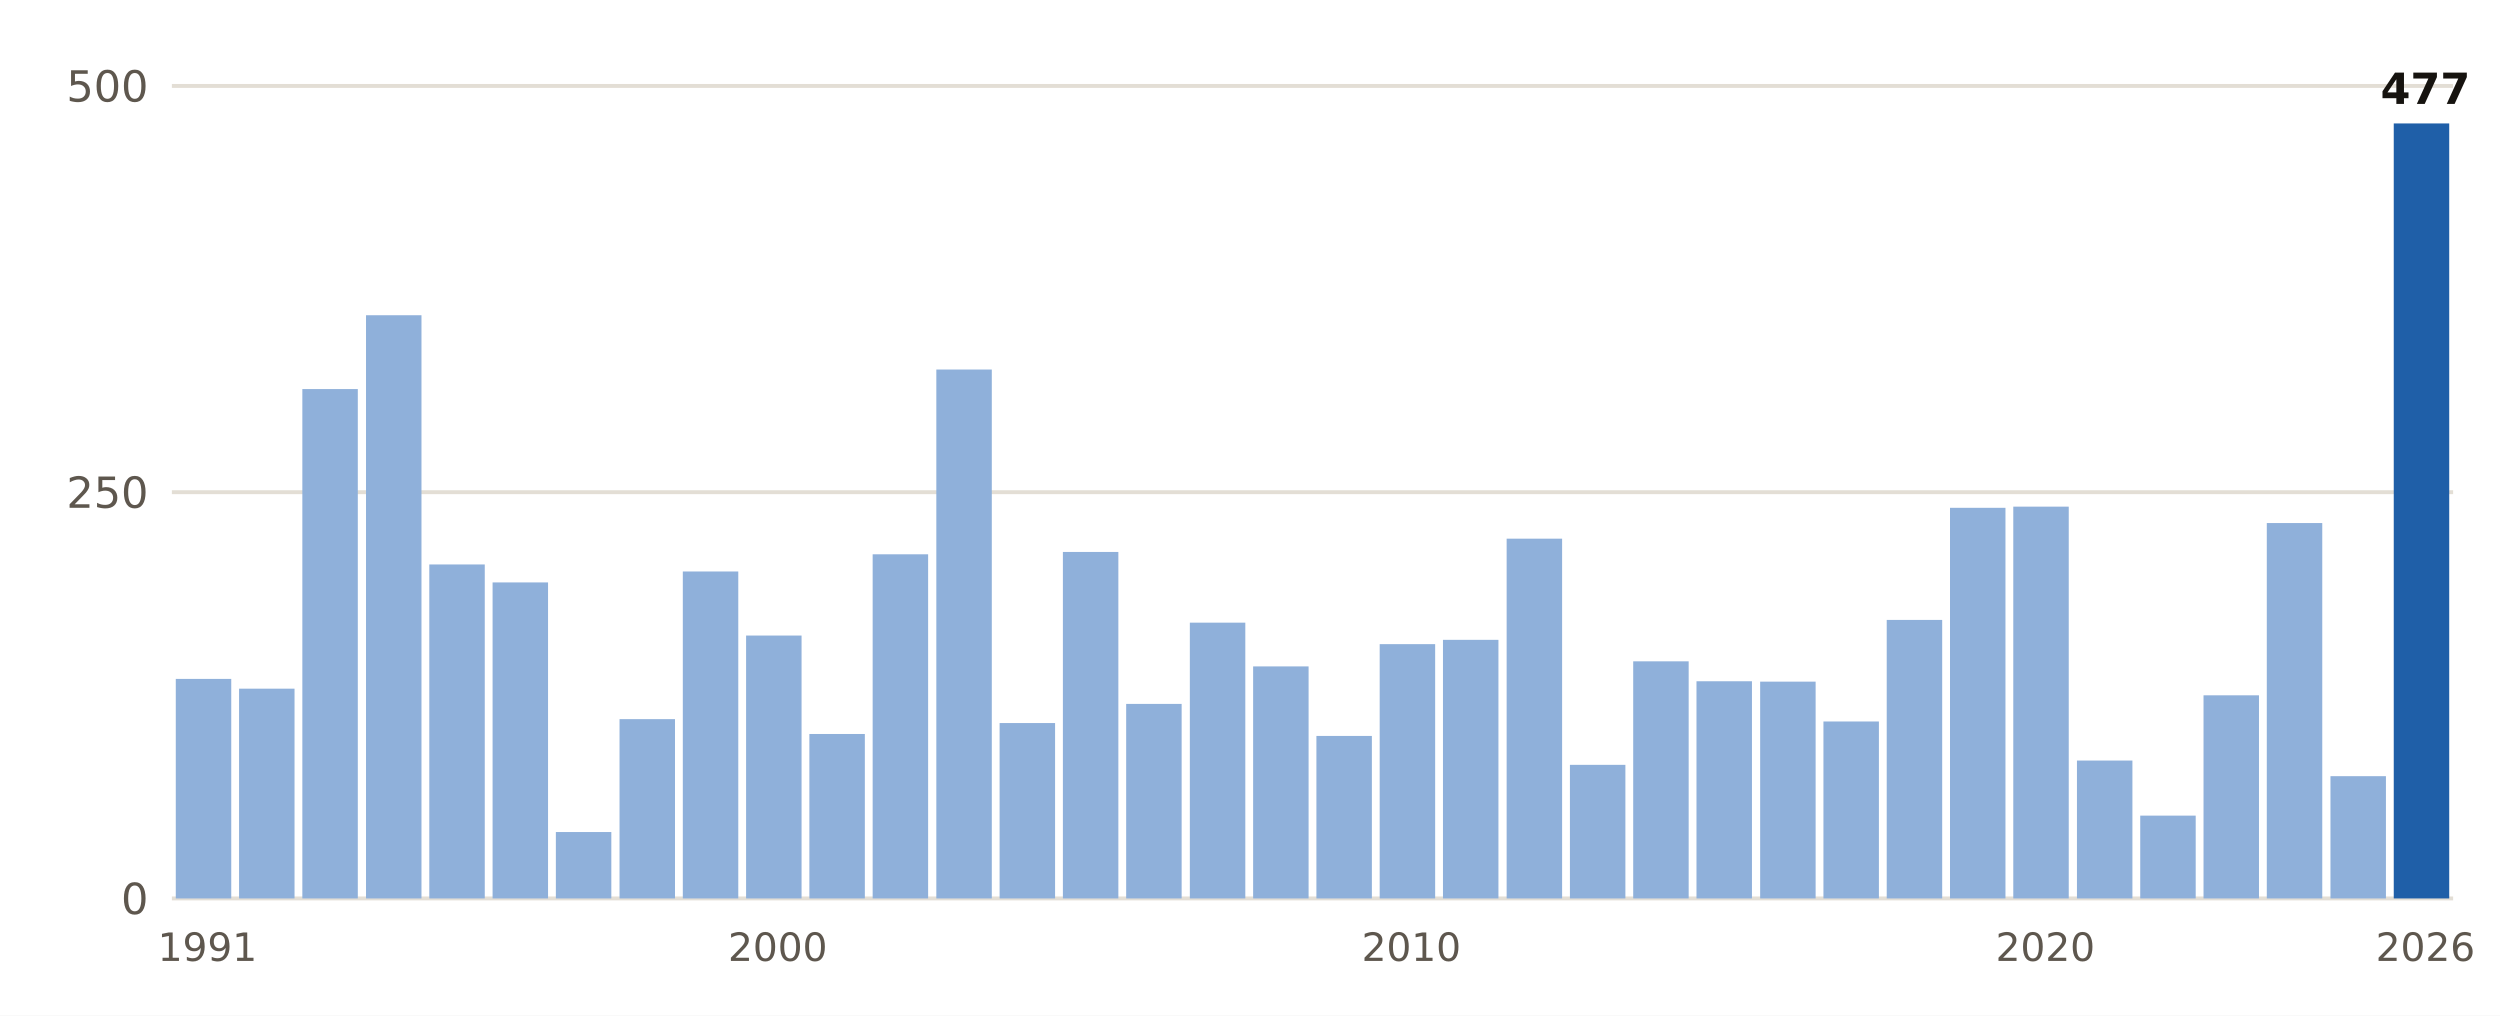
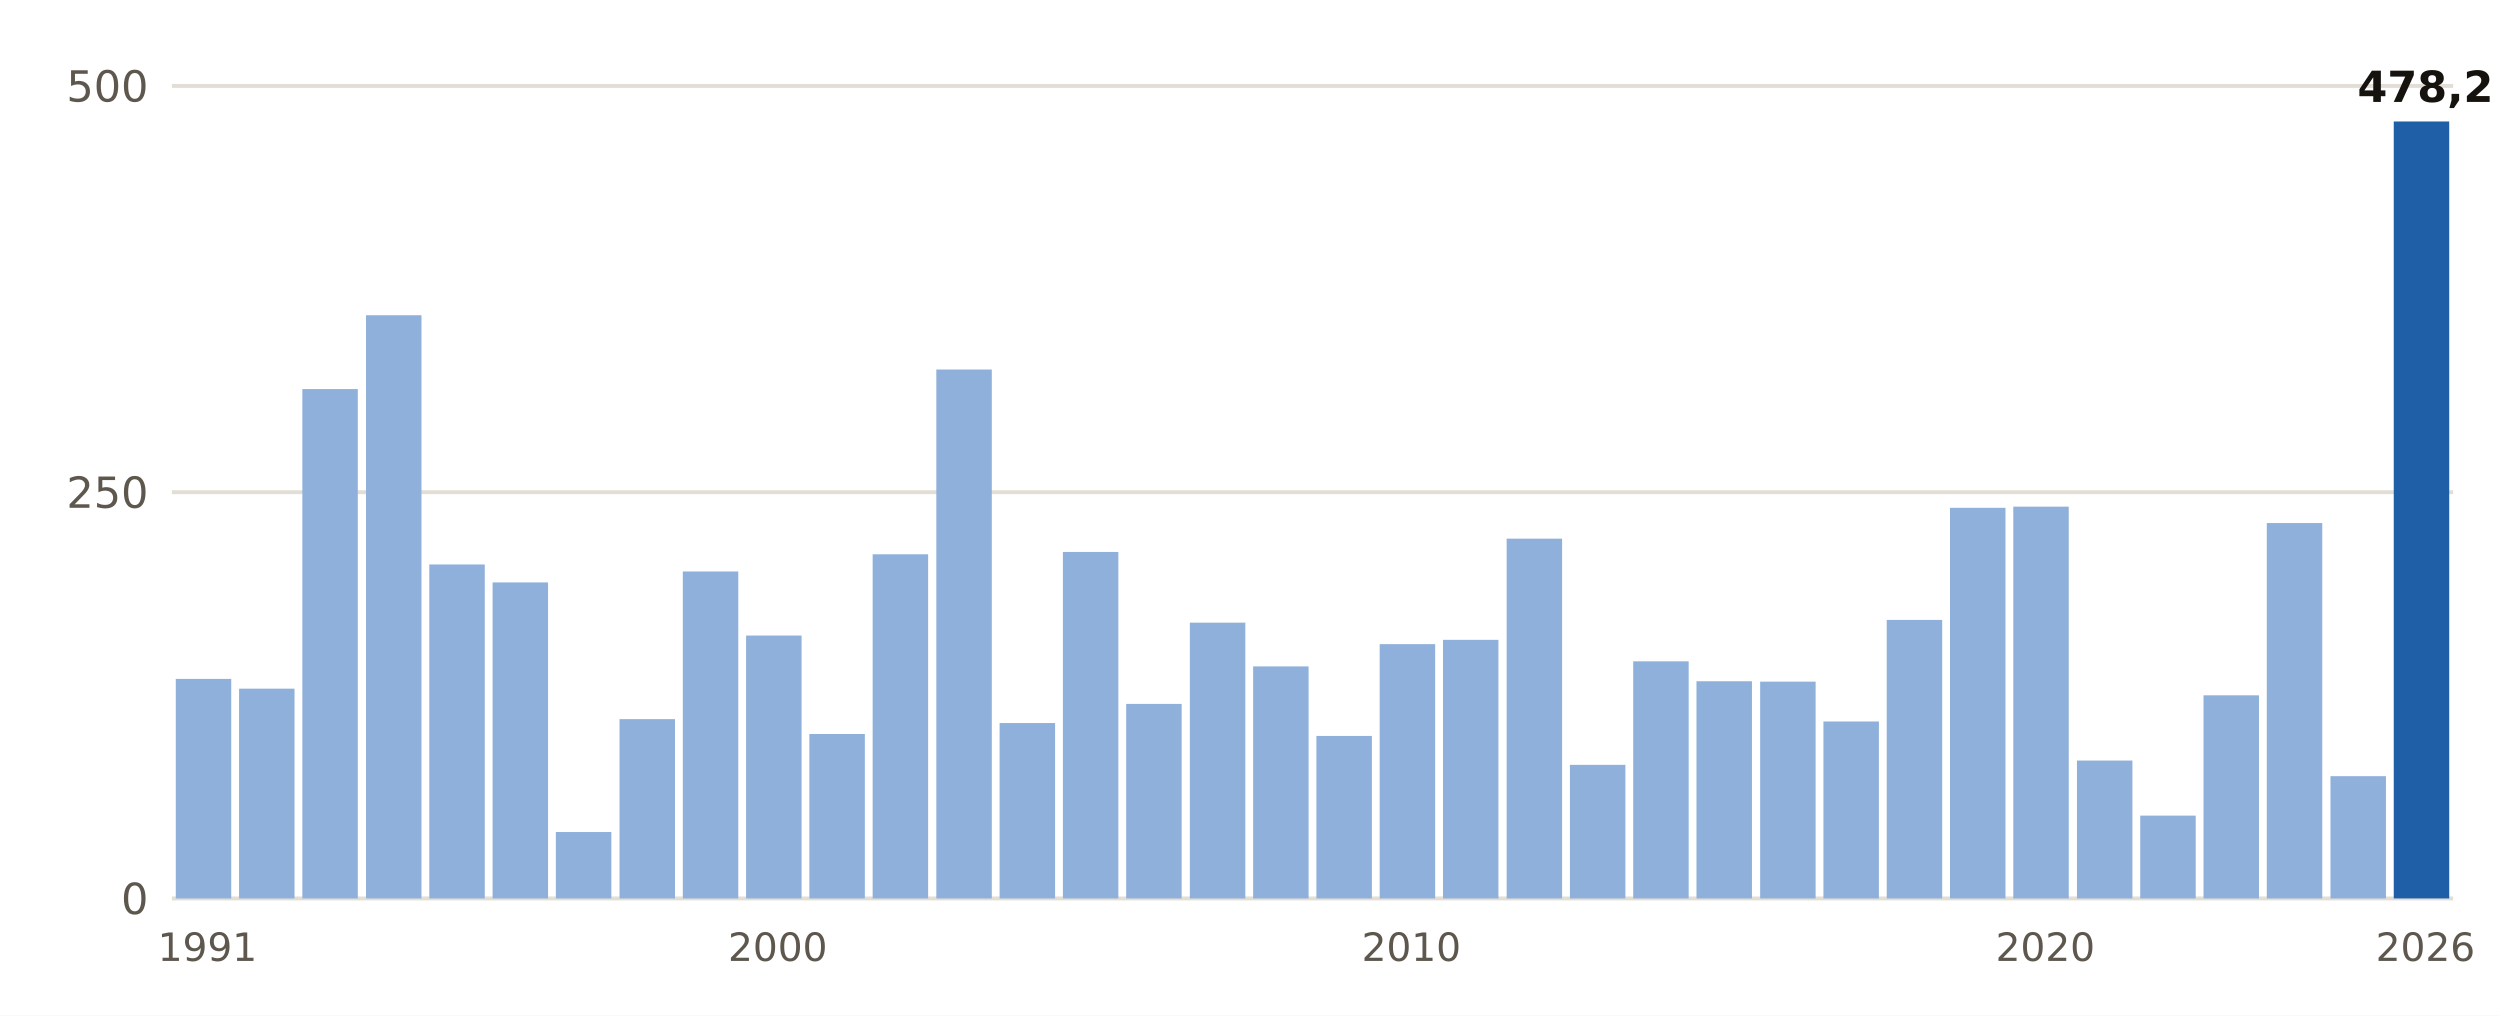
<svg xmlns="http://www.w3.org/2000/svg" viewBox="0 0 640 260" width="640" height="260" role="img" aria-label="Lluvia del 1 de septiembre al 3 de noviembre, otoño a otoño, en Barcelona Aeropuerto">
  <rect width="640" height="260" fill="#FFFFFF" />
  <line x1="44" x2="628" y1="230.0" y2="230.0" stroke="#E3DED5" stroke-width="1" />
  <text x="38.0" y="234.0" font-size="11" fill="#5E574E" text-anchor="end" font-weight="400" font-family="Public Sans, DejaVu Sans, Arial, sans-serif">0</text>
  <line x1="44" x2="628" y1="126.0" y2="126.0" stroke="#E3DED5" stroke-width="1" />
  <text x="38.0" y="130.0" font-size="11" fill="#5E574E" text-anchor="end" font-weight="400" font-family="Public Sans, DejaVu Sans, Arial, sans-serif">250</text>
  <line x1="44" x2="628" y1="22.0" y2="22.0" stroke="#E3DED5" stroke-width="1" />
  <text x="38.0" y="26.0" font-size="11" fill="#5E574E" text-anchor="end" font-weight="400" font-family="Public Sans, DejaVu Sans, Arial, sans-serif">500</text>
  <rect x="45.0" y="173.8" width="14.2" height="56.2" fill="#8FB0DA" />
  <text x="53.1" y="246.0" font-size="10" fill="#5E574E" text-anchor="middle" font-weight="400" font-family="Public Sans, DejaVu Sans, Arial, sans-serif">1991</text>
  <rect x="61.2" y="176.3" width="14.2" height="53.7" fill="#8FB0DA" />
  <rect x="77.4" y="99.6" width="14.2" height="130.4" fill="#8FB0DA" />
  <rect x="93.7" y="80.7" width="14.2" height="149.3" fill="#8FB0DA" />
  <rect x="109.9" y="144.5" width="14.2" height="85.5" fill="#8FB0DA" />
  <rect x="126.1" y="149.1" width="14.2" height="80.9" fill="#8FB0DA" />
  <rect x="142.3" y="213.0" width="14.2" height="17.0" fill="#8FB0DA" />
  <rect x="158.6" y="184.1" width="14.2" height="45.9" fill="#8FB0DA" />
  <rect x="174.8" y="146.3" width="14.2" height="83.7" fill="#8FB0DA" />
  <rect x="191.0" y="162.7" width="14.2" height="67.3" fill="#8FB0DA" />
  <text x="199.1" y="246.0" font-size="10" fill="#5E574E" text-anchor="middle" font-weight="400" font-family="Public Sans, DejaVu Sans, Arial, sans-serif">2000</text>
  <rect x="207.2" y="187.9" width="14.2" height="42.1" fill="#8FB0DA" />
  <rect x="223.4" y="141.9" width="14.2" height="88.1" fill="#8FB0DA" />
  <rect x="239.7" y="94.6" width="14.2" height="135.4" fill="#8FB0DA" />
  <rect x="255.9" y="185.1" width="14.2" height="44.9" fill="#8FB0DA" />
  <rect x="272.1" y="141.3" width="14.2" height="88.7" fill="#8FB0DA" />
  <rect x="288.3" y="180.2" width="14.2" height="49.8" fill="#8FB0DA" />
  <rect x="304.6" y="159.4" width="14.2" height="70.6" fill="#8FB0DA" />
  <rect x="320.8" y="170.6" width="14.2" height="59.4" fill="#8FB0DA" />
  <rect x="337.0" y="188.4" width="14.2" height="41.6" fill="#8FB0DA" />
  <rect x="353.2" y="164.9" width="14.2" height="65.1" fill="#8FB0DA" />
  <text x="361.3" y="246.0" font-size="10" fill="#5E574E" text-anchor="middle" font-weight="400" font-family="Public Sans, DejaVu Sans, Arial, sans-serif">2010</text>
  <rect x="369.4" y="163.8" width="14.2" height="66.2" fill="#8FB0DA" />
  <rect x="385.7" y="137.9" width="14.2" height="92.1" fill="#8FB0DA" />
  <rect x="401.9" y="195.8" width="14.2" height="34.2" fill="#8FB0DA" />
  <rect x="418.1" y="169.3" width="14.2" height="60.7" fill="#8FB0DA" />
  <rect x="434.3" y="174.4" width="14.2" height="55.6" fill="#8FB0DA" />
  <rect x="450.6" y="174.5" width="14.2" height="55.5" fill="#8FB0DA" />
  <rect x="466.8" y="184.7" width="14.2" height="45.3" fill="#8FB0DA" />
  <rect x="483.0" y="158.7" width="14.2" height="71.3" fill="#8FB0DA" />
  <rect x="499.2" y="130.0" width="14.2" height="100.0" fill="#8FB0DA" />
  <rect x="515.4" y="129.7" width="14.2" height="100.3" fill="#8FB0DA" />
  <text x="523.6" y="246.0" font-size="10" fill="#5E574E" text-anchor="middle" font-weight="400" font-family="Public Sans, DejaVu Sans, Arial, sans-serif">2020</text>
  <rect x="531.7" y="194.7" width="14.2" height="35.3" fill="#8FB0DA" />
  <rect x="547.9" y="208.8" width="14.2" height="21.2" fill="#8FB0DA" />
  <rect x="564.1" y="178.0" width="14.2" height="52.0" fill="#8FB0DA" />
  <rect x="580.3" y="133.9" width="14.2" height="96.1" fill="#8FB0DA" />
  <rect x="596.6" y="198.7" width="14.2" height="31.3" fill="#8FB0DA" />
-   <rect x="612.8" y="31.6" width="14.2" height="198.4" fill="#1F5FA8" />
-   <text x="620.9" y="26.6" font-size="11" fill="#16130F" text-anchor="middle" font-weight="700" font-family="Public Sans, DejaVu Sans, Arial, sans-serif">477</text>
+   <rect x="612.8" y="31.1" width="14.2" height="198.9" fill="#1F5FA8" />
+   <text x="620.9" y="26.1" font-size="11" fill="#16130F" text-anchor="middle" font-weight="700" font-family="Public Sans, DejaVu Sans, Arial, sans-serif">478,2</text>
  <text x="620.9" y="246.0" font-size="10" fill="#5E574E" text-anchor="middle" font-weight="400" font-family="Public Sans, DejaVu Sans, Arial, sans-serif">2026</text>
</svg>
